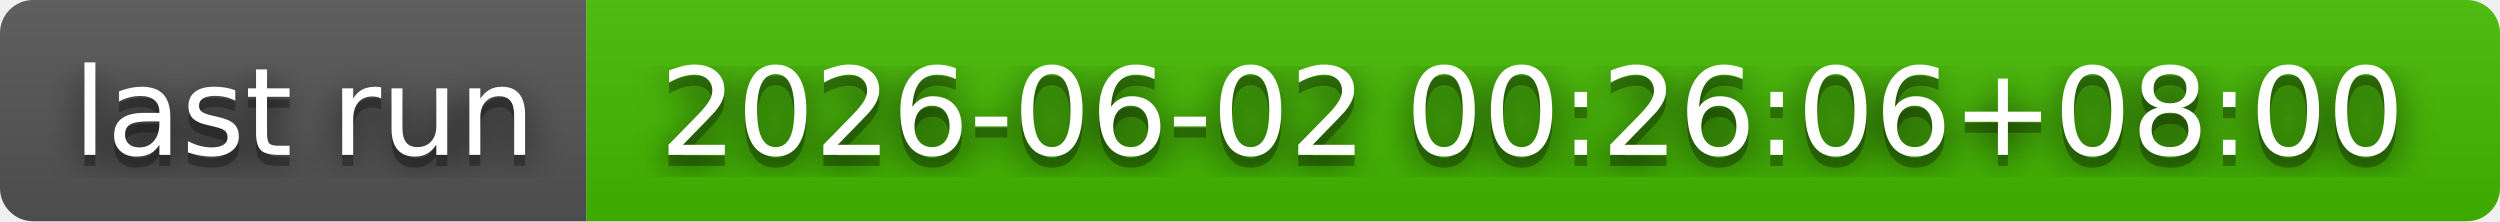
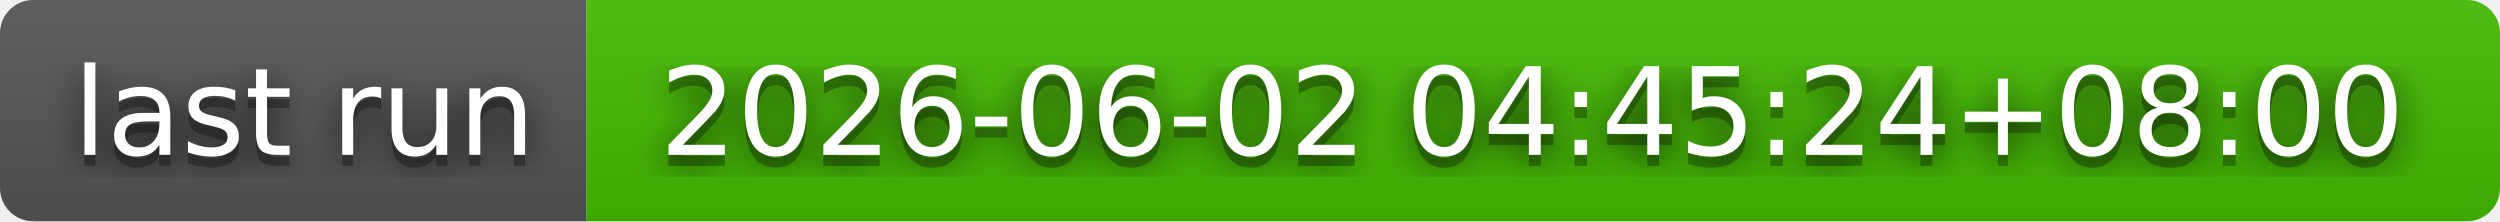
- <svg xmlns="http://www.w3.org/2000/svg" width="226" height="20" role="img" aria-label="last run: 2026-06-02 00:26:06+08:00">
+ <svg xmlns="http://www.w3.org/2000/svg" width="226" height="20" role="img" aria-label="last run: 2026-06-02 04:45:24+08:00">
  <filter id="blur">
    <feGaussianBlur in="SourceGraphic" stdDeviation="16" />
  </filter>
  <linearGradient id="s" x2="0" y2="100%">
    <stop offset="0" stop-color="#bbb" stop-opacity=".1" />
    <stop offset="1" stop-opacity=".1" />
  </linearGradient>
  <clipPath id="r">
    <rect width="226" height="20" rx="3" fill="#fff" />
  </clipPath>
  <g clip-path="url(#r)">
    <rect width="53" height="20" fill="#555" />
    <rect x="53" width="173" height="20" fill="#4b0" />
    <rect width="226" height="20" fill="url(#s)" />
  </g>
  <g fill="#fff" text-anchor="middle" font-family="Verdana,Geneva,DejaVu Sans,sans-serif" text-rendering="geometricPrecision" font-size="110">
    <text aria-hidden="true" x="275" y="150" fill="#010101" fill-opacity=".80" filter="url(#blur)" transform="scale(.1)" textLength="430">last run</text>
    <text aria-hidden="true" x="275" y="150" fill="#010101" fill-opacity=".3" transform="scale(.1)" textLength="430">last run</text>
    <text x="275" y="140" transform="scale(.1)" fill="#fff" textLength="430">last run</text>
-     <text aria-hidden="true" x="1385" y="150" fill="#010101" fill-opacity=".80" filter="url(#blur)" transform="scale(.1)" textLength="1630">2026-06-02 00:26:06+08:00</text>
-     <text aria-hidden="true" x="1385" y="150" fill="#010101" fill-opacity=".3" transform="scale(.1)" textLength="1630">2026-06-02 00:26:06+08:00</text>
-     <text x="1385" y="140" transform="scale(.1)" fill="#fff" textLength="1630">2026-06-02 00:26:06+08:00</text>
+     <text aria-hidden="true" x="1385" y="150" fill="#010101" fill-opacity=".80" filter="url(#blur)" transform="scale(.1)" textLength="1630">2026-06-02 04:45:24+08:00</text>
+     <text aria-hidden="true" x="1385" y="150" fill="#010101" fill-opacity=".3" transform="scale(.1)" textLength="1630">2026-06-02 04:45:24+08:00</text>
+     <text x="1385" y="140" transform="scale(.1)" fill="#fff" textLength="1630">2026-06-02 04:45:24+08:00</text>
  </g>
</svg>
